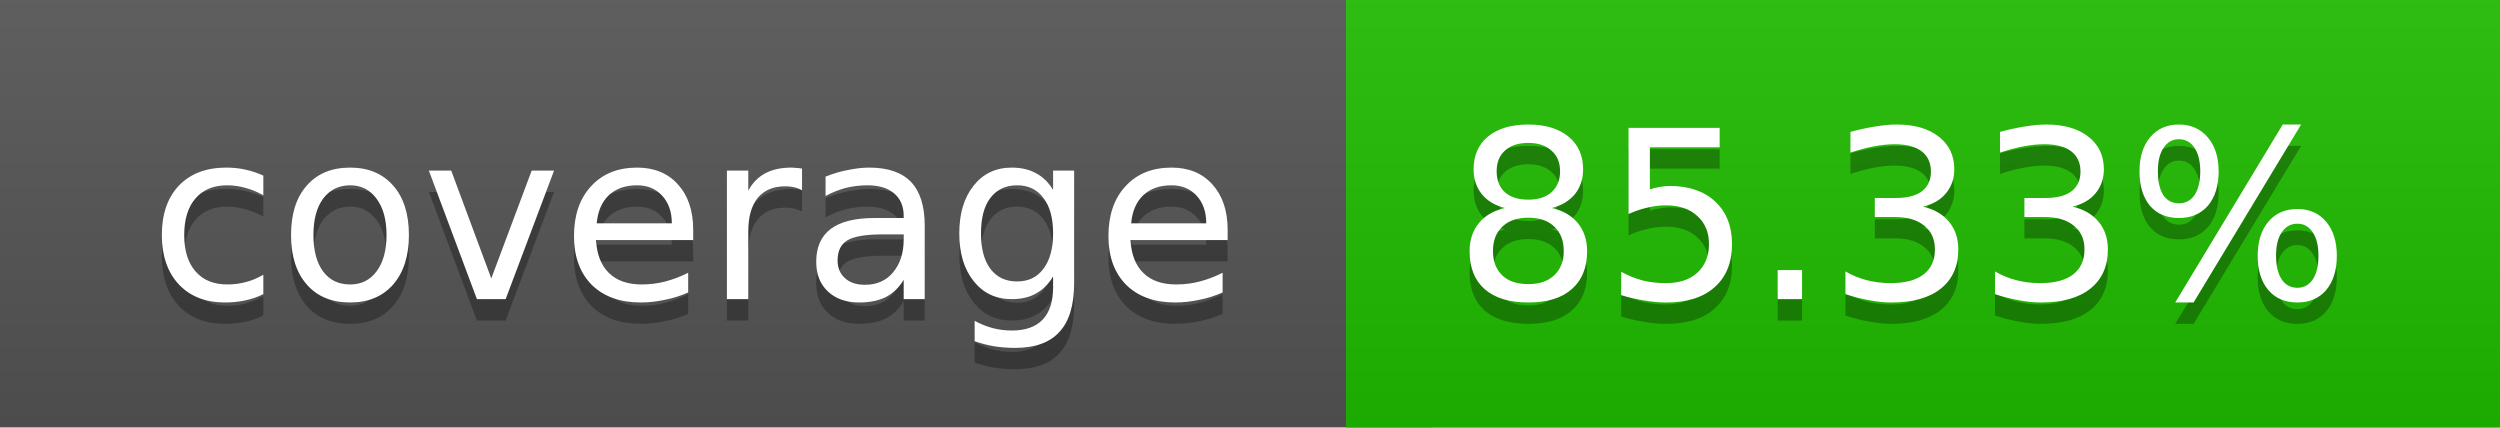
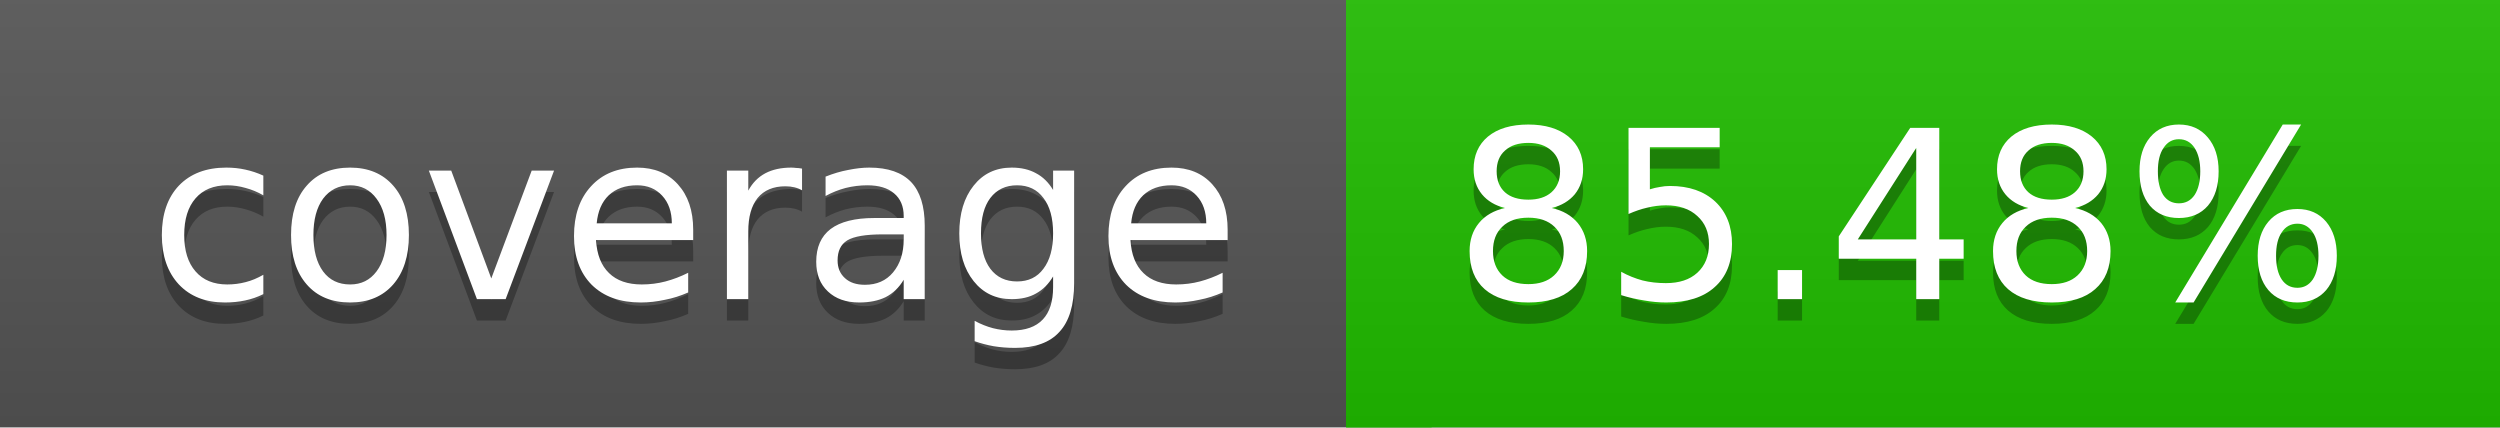
<svg xmlns="http://www.w3.org/2000/svg" width="117" height="20">
  <linearGradient id="a" x2="0" y2="100%">
    <stop offset="0" stop-color="#bbb" stop-opacity=".1" />
    <stop offset="1" stop-opacity=".1" />
  </linearGradient>
  <rect rx="0" width="117" height="20" fill="#555" />
  <rect rx="0" x="63" width="54" height="20" fill="#20bd00" />
  <path fill="#20bd00" d="M63 0h4v20h-4z" />
  <rect rx="0" width="117" height="20" fill="url(#a)" />
  <g fill="#fff" text-anchor="middle" font-family="DejaVu Sans,Verdana,Geneva,sans-serif" font-size="11">
    <text x="32.5" y="15" fill="#010101" fill-opacity=".3">coverage</text>
    <text x="32.5" y="14">coverage</text>
-     <text x="89" y="15" fill="#010101" fill-opacity=".3">85.33%</text>
-     <text x="89" y="14">85.33%</text>
+     <text x="89" y="15" fill="#010101" fill-opacity=".3">85.48%</text>
+     <text x="89" y="14">85.48%</text>
  </g>
</svg>
